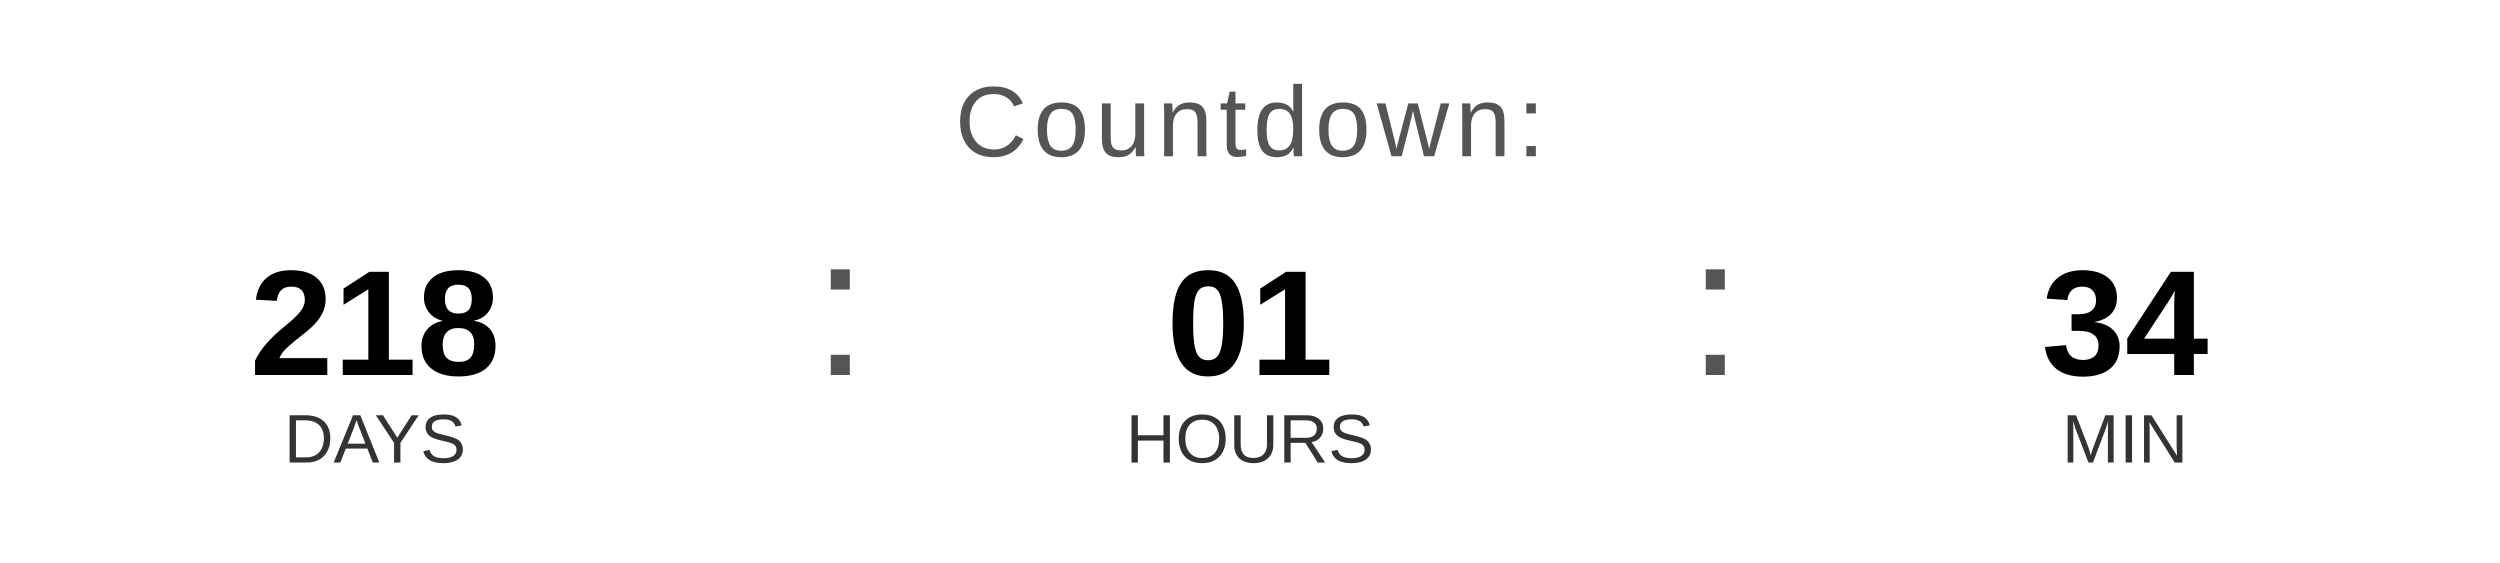
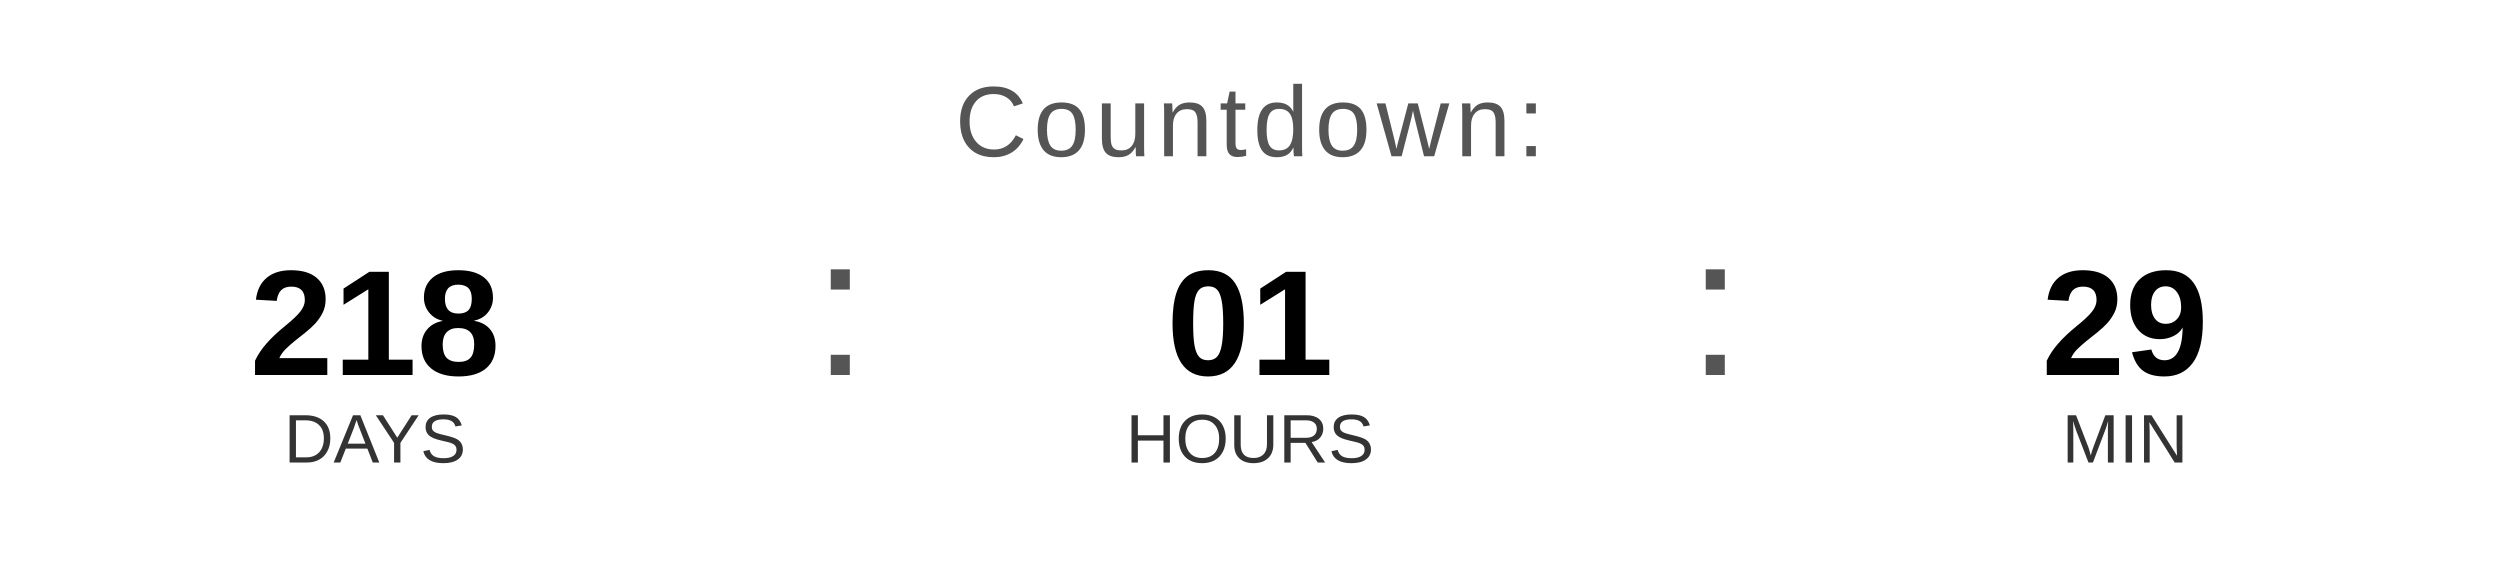
<svg xmlns="http://www.w3.org/2000/svg" width="400" height="90" viewBox="0 0 400 90">
  <text x="200" y="25" font-family="Arial, Helvetica, sans-serif" font-size="16" fill="#555555" text-anchor="middle" letter-spacing="1">
    Countdown:
  </text>
  <text x="60" y="60" font-family="Arial, Helvetica, sans-serif" font-size="24" font-weight="bold" fill="#000000" text-anchor="middle">218</text>
  <text x="60" y="74" font-family="Arial, Helvetica, sans-serif" font-size="11" fill="#333333" text-anchor="middle">DAYS</text>
  <text x="130" y="60" font-family="Arial, sans-serif" font-size="32" fill="#555555">:</text>
  <text x="200" y="60" font-family="Arial, Helvetica, sans-serif" font-size="24" font-weight="bold" fill="#000000" text-anchor="middle">01</text>
  <text x="200" y="74" font-family="Arial, Helvetica, sans-serif" font-size="11" fill="#333333" text-anchor="middle">HOURS</text>
  <text x="270" y="60" font-family="Arial, sans-serif" font-size="32" fill="#555555">:</text>
-   <text x="340" y="60" font-family="Arial, Helvetica, sans-serif" font-size="24" font-weight="bold" fill="#000000" text-anchor="middle">34</text>
+   <text x="340" y="60" font-family="Arial, Helvetica, sans-serif" font-size="24" font-weight="bold" fill="#000000" text-anchor="middle">29</text>
  <text x="340" y="74" font-family="Arial, Helvetica, sans-serif" font-size="11" fill="#333333" text-anchor="middle">MIN</text>
</svg>
